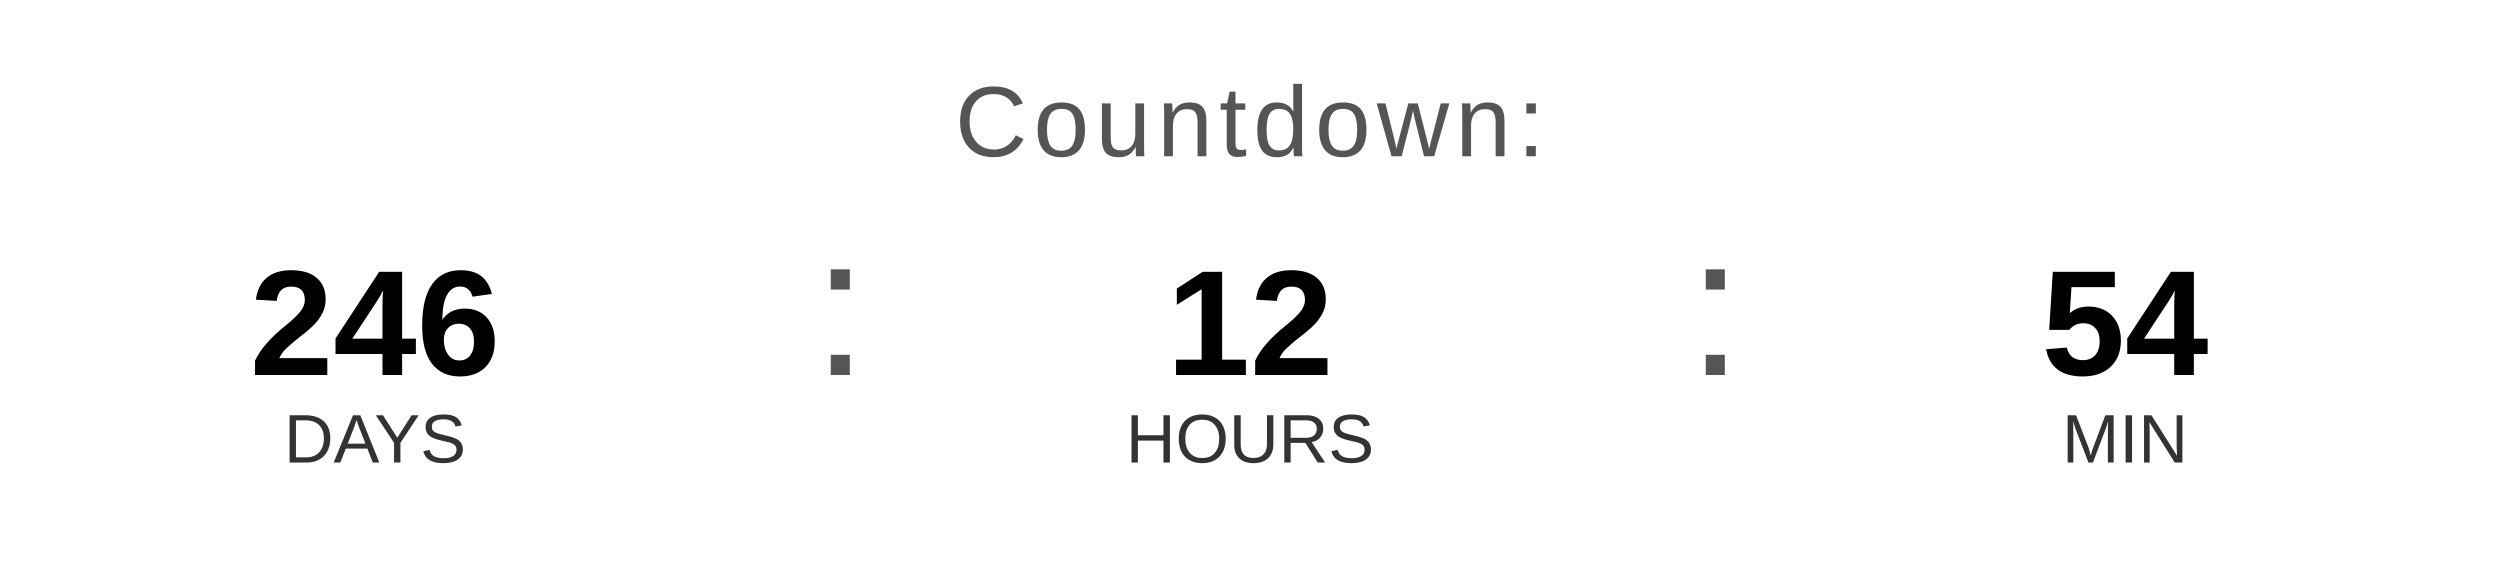
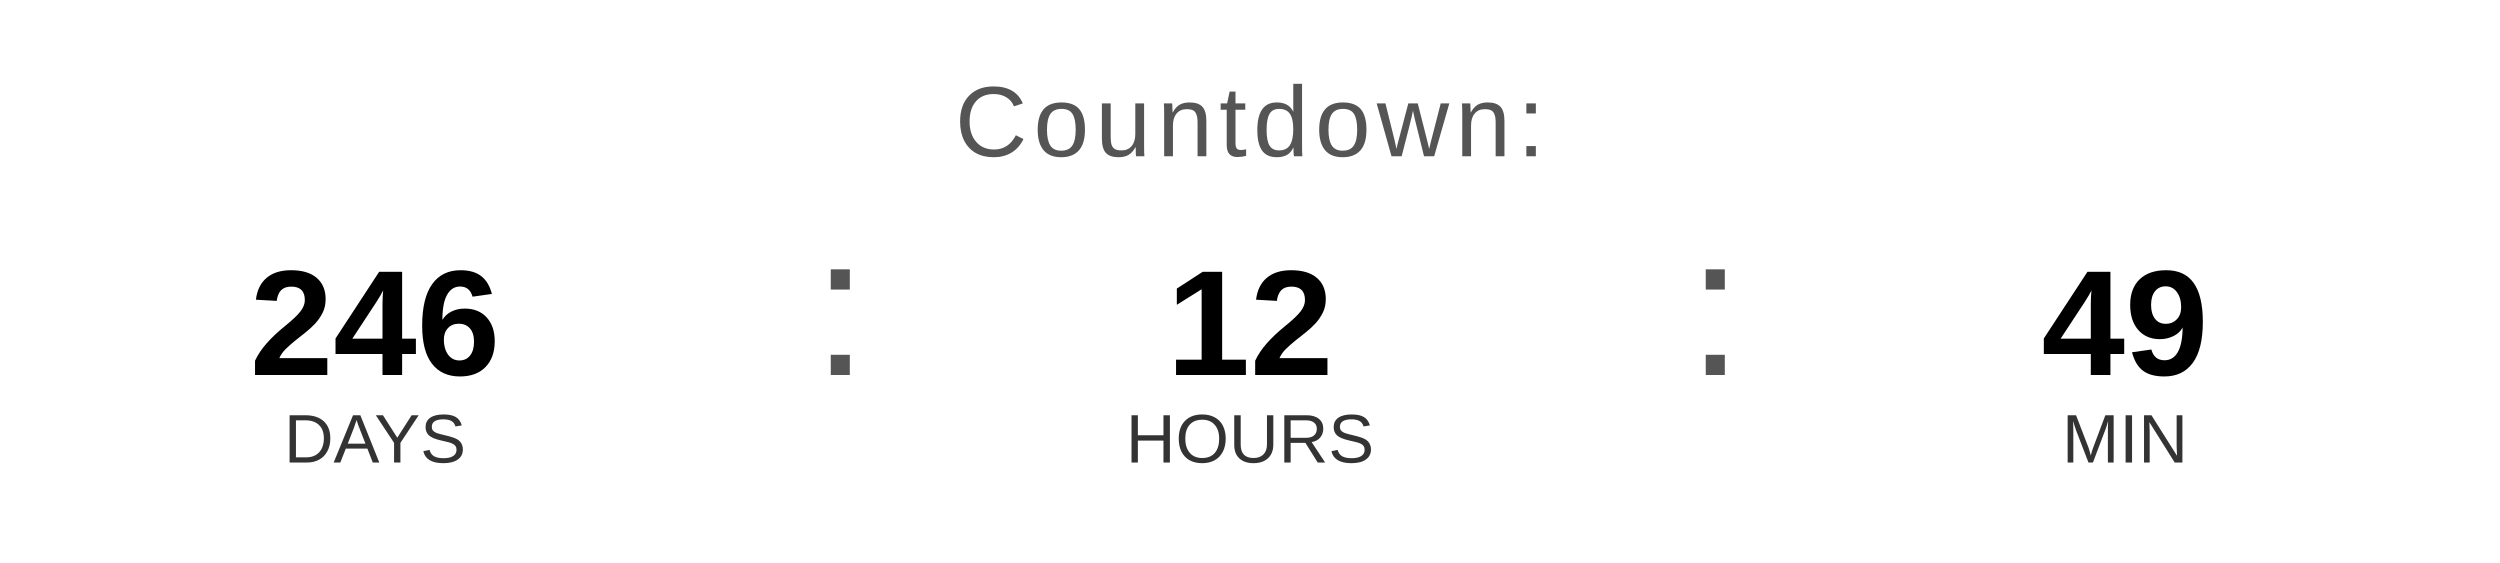
<svg xmlns="http://www.w3.org/2000/svg" width="400" height="90" viewBox="0 0 400 90">
  <text x="200" y="25" font-family="Arial, Helvetica, sans-serif" font-size="16" fill="#555555" text-anchor="middle" letter-spacing="1">
    Countdown:
  </text>
  <text x="60" y="60" font-family="Arial, Helvetica, sans-serif" font-size="24" font-weight="bold" fill="#000000" text-anchor="middle">246</text>
  <text x="60" y="74" font-family="Arial, Helvetica, sans-serif" font-size="11" fill="#333333" text-anchor="middle">DAYS</text>
  <text x="130" y="60" font-family="Arial, sans-serif" font-size="32" fill="#555555">:</text>
  <text x="200" y="60" font-family="Arial, Helvetica, sans-serif" font-size="24" font-weight="bold" fill="#000000" text-anchor="middle">12</text>
  <text x="200" y="74" font-family="Arial, Helvetica, sans-serif" font-size="11" fill="#333333" text-anchor="middle">HOURS</text>
  <text x="270" y="60" font-family="Arial, sans-serif" font-size="32" fill="#555555">:</text>
-   <text x="340" y="60" font-family="Arial, Helvetica, sans-serif" font-size="24" font-weight="bold" fill="#000000" text-anchor="middle">54</text>
+   <text x="340" y="60" font-family="Arial, Helvetica, sans-serif" font-size="24" font-weight="bold" fill="#000000" text-anchor="middle">49</text>
  <text x="340" y="74" font-family="Arial, Helvetica, sans-serif" font-size="11" fill="#333333" text-anchor="middle">MIN</text>
</svg>
